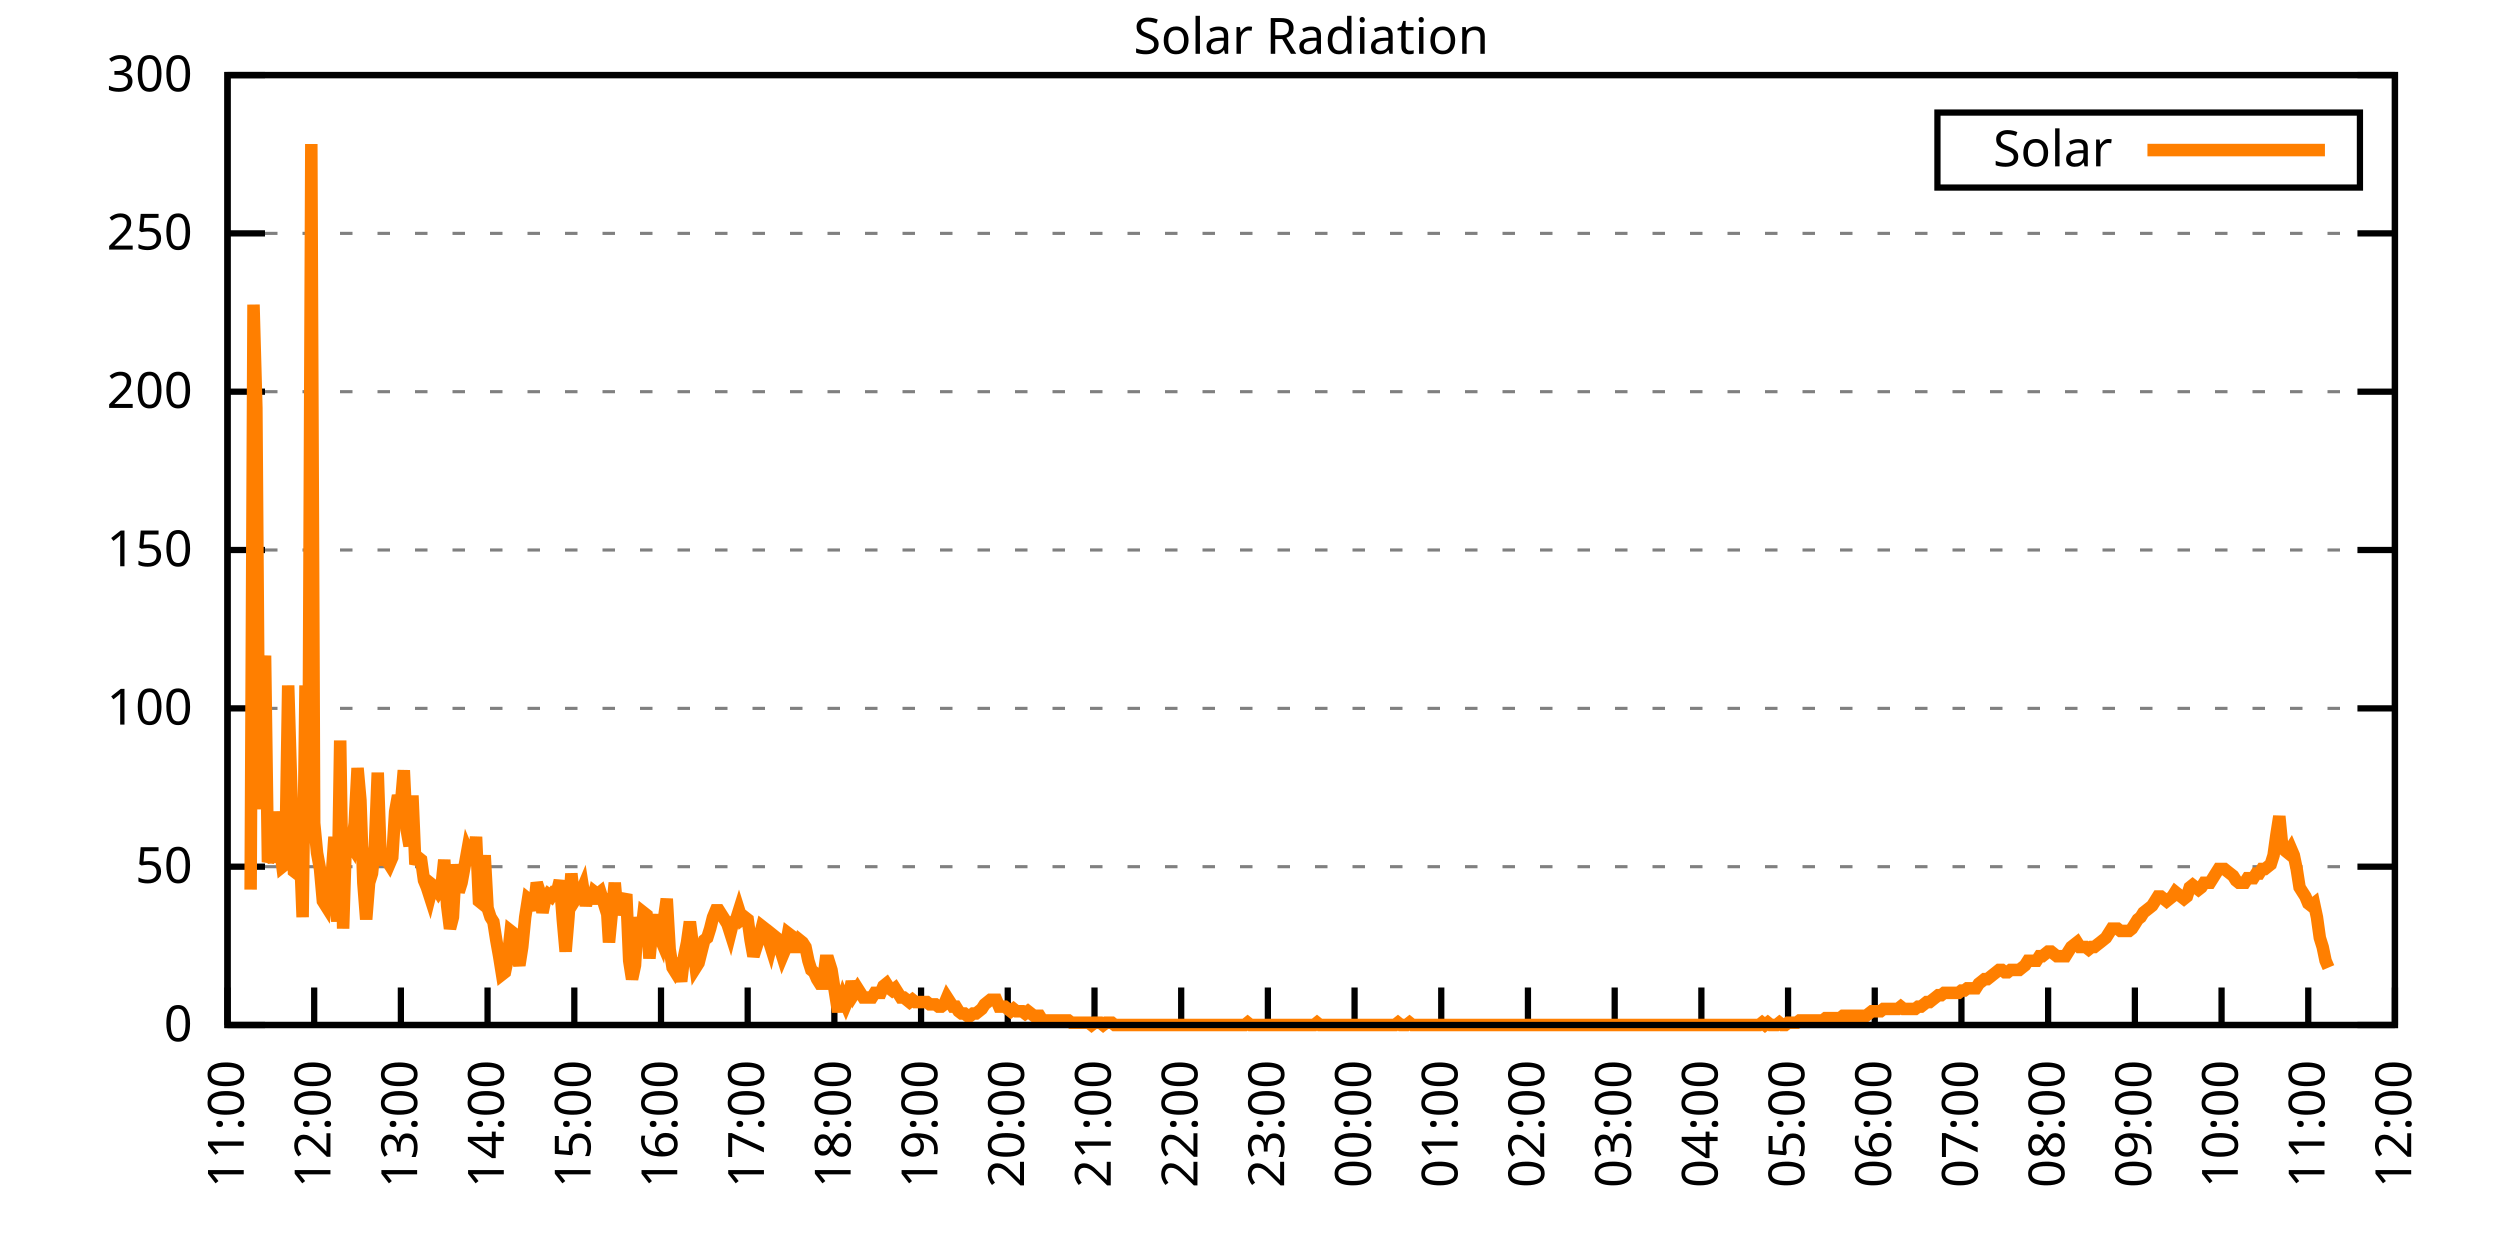
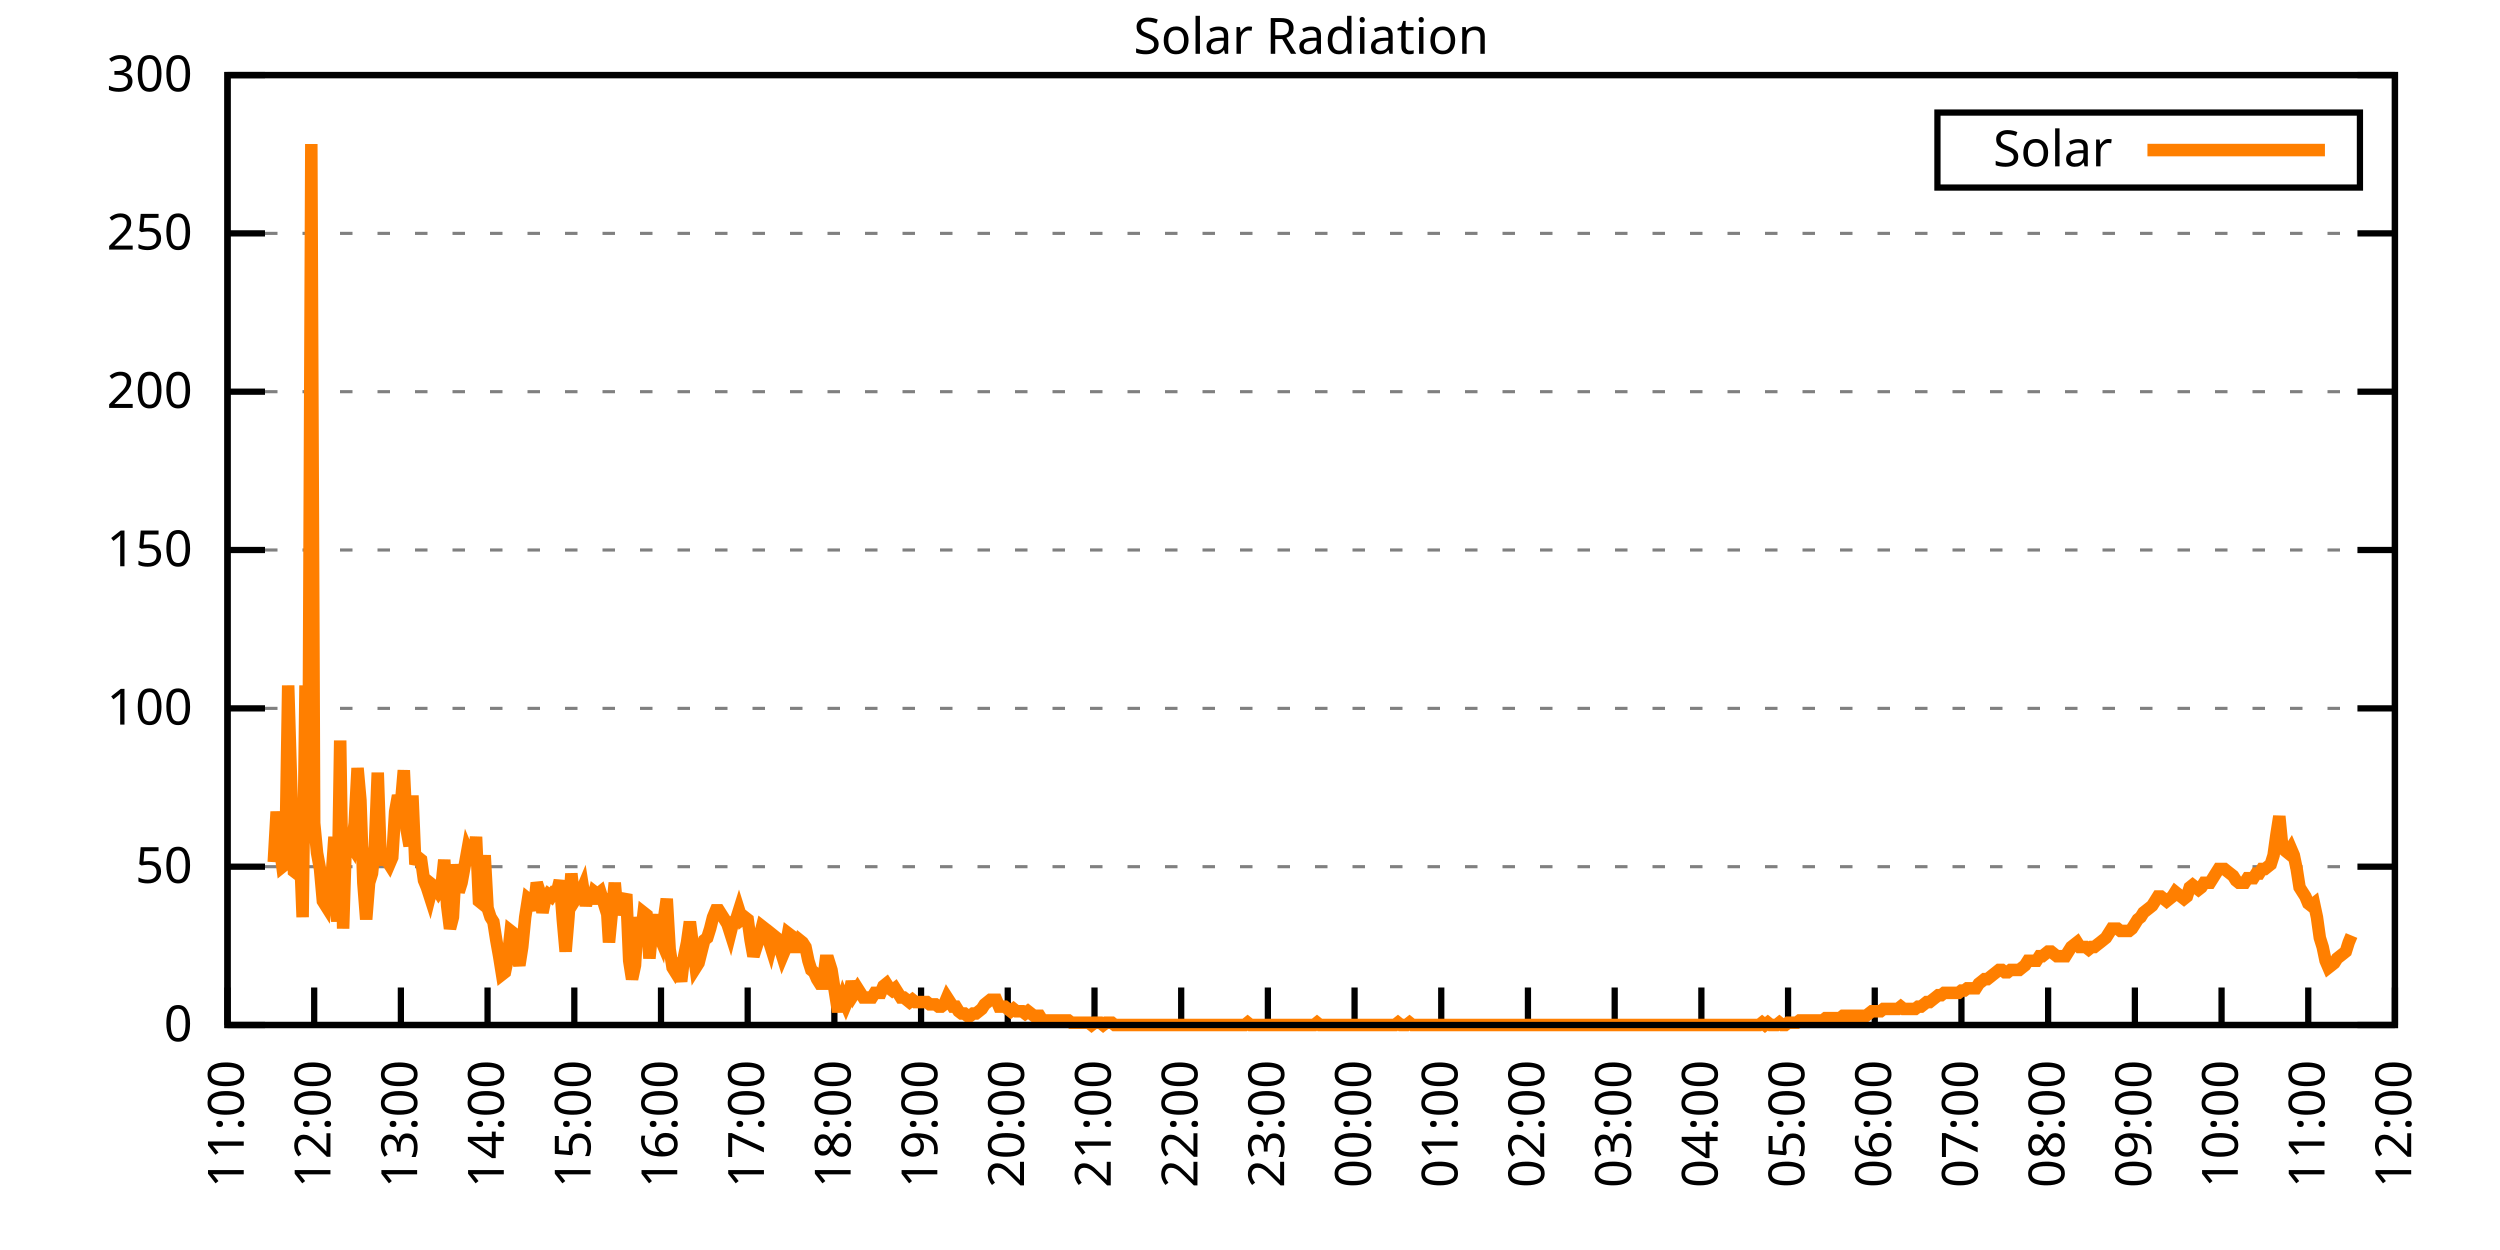
<svg xmlns="http://www.w3.org/2000/svg" xmlns:xlink="http://www.w3.org/1999/xlink" width="400" height="200" viewBox="0 0 400 200">
  <g id="gnuplot_canvas">
    <rect x="0" y="0" width="400" height="200" fill="none" />
    <defs>
      <circle id="gpDot" r="0.5" stroke-width="0.5" stroke="currentColor" />
      <path id="gpPt0" stroke-width="0.333" stroke="currentColor" d="M-1,0 h2 M0,-1 v2" />
      <path id="gpPt1" stroke-width="0.333" stroke="currentColor" d="M-1,-1 L1,1 M1,-1 L-1,1" />
      <path id="gpPt2" stroke-width="0.333" stroke="currentColor" d="M-1,0 L1,0 M0,-1 L0,1 M-1,-1 L1,1 M-1,1 L1,-1" />
      <rect id="gpPt3" stroke-width="0.333" stroke="currentColor" x="-1" y="-1" width="2" height="2" />
      <rect id="gpPt4" stroke-width="0.333" stroke="currentColor" fill="currentColor" x="-1" y="-1" width="2" height="2" />
      <circle id="gpPt5" stroke-width="0.333" stroke="currentColor" cx="0" cy="0" r="1" />
      <use xlink:href="#gpPt5" id="gpPt6" fill="currentColor" stroke="none" />
      <path id="gpPt7" stroke-width="0.333" stroke="currentColor" d="M0,-1.33 L-1.33,0.67 L1.33,0.67 z" />
      <use xlink:href="#gpPt7" id="gpPt8" fill="currentColor" stroke="none" />
      <use xlink:href="#gpPt7" id="gpPt9" stroke="currentColor" transform="rotate(180)" />
      <use xlink:href="#gpPt9" id="gpPt10" fill="currentColor" stroke="none" />
      <use xlink:href="#gpPt3" id="gpPt11" stroke="currentColor" transform="rotate(45)" />
      <use xlink:href="#gpPt11" id="gpPt12" fill="currentColor" stroke="none" />
      <path id="gpPt13" stroke-width="0.333" stroke="currentColor" d="M0,1.330 L1.265,0.411 L0.782,-1.067 L-0.782,-1.076 L-1.265,0.411 z" />
      <use xlink:href="#gpPt13" id="gpPt14" fill="currentColor" stroke="none" />
      <filter id="textbox" filterUnits="objectBoundingBox" x="0" y="0" height="1" width="1">
        <feFlood flood-color="white" flood-opacity="1" result="bgnd" />
        <feComposite in="SourceGraphic" in2="bgnd" operator="atop" />
      </filter>
      <filter id="greybox" filterUnits="objectBoundingBox" x="0" y="0" height="1" width="1">
        <feFlood flood-color="lightgrey" flood-opacity="1" result="grey" />
        <feComposite in="SourceGraphic" in2="grey" operator="atop" />
      </filter>
    </defs>
    <g fill="none" color="white" stroke="currentColor" stroke-width="1.00" stroke-linecap="butt" stroke-linejoin="miter">
</g>
    <g fill="none" color="black" stroke="currentColor" stroke-width="1.00" stroke-linecap="butt" stroke-linejoin="miter">
      <g stroke="none" shape-rendering="crispEdges">
        <polygon fill="rgb(255, 255, 255)" points="36.40,164.00 383.18,164.00 383.18,12.02 36.40,12.02 " />
      </g>
    </g>
    <g fill="none" color="black" stroke="currentColor" stroke-width="1.00" stroke-linecap="butt" stroke-linejoin="miter">
</g>
    <g fill="none" color="black" stroke="black" stroke-width="0.50" stroke-linecap="butt" stroke-linejoin="miter">
</g>
    <g fill="none" color="gray" stroke="currentColor" stroke-width="0.50" stroke-linecap="butt" stroke-linejoin="miter">
      <path stroke="gray" stroke-dasharray="2,4" class="gridline" d="M36.40,164.00 L383.19,164.00  " />
    </g>
    <g fill="none" color="gray" stroke="gray" stroke-width="1.00" stroke-linecap="butt" stroke-linejoin="miter">
</g>
    <g fill="none" color="black" stroke="currentColor" stroke-width="1.00" stroke-linecap="butt" stroke-linejoin="miter">
      <path stroke="black" d="M36.40,164.00 L42.40,164.00 M383.19,164.00 L377.19,164.00  " />
      <g transform="translate(30.80,166.60)" stroke="none" fill="black" font-family="Sans" font-size="8.00" text-anchor="end">
        <text>
          <tspan font-family="Sans"> 0</tspan>
        </text>
      </g>
    </g>
    <g fill="none" color="black" stroke="currentColor" stroke-width="1.00" stroke-linecap="butt" stroke-linejoin="miter">
</g>
    <g fill="none" color="black" stroke="black" stroke-width="0.50" stroke-linecap="butt" stroke-linejoin="miter">
</g>
    <g fill="none" color="gray" stroke="currentColor" stroke-width="0.50" stroke-linecap="butt" stroke-linejoin="miter">
      <path stroke="gray" stroke-dasharray="2,4" class="gridline" d="M36.40,138.67 L383.19,138.67  " />
    </g>
    <g fill="none" color="gray" stroke="gray" stroke-width="1.00" stroke-linecap="butt" stroke-linejoin="miter">
</g>
    <g fill="none" color="black" stroke="currentColor" stroke-width="1.00" stroke-linecap="butt" stroke-linejoin="miter">
      <path stroke="black" d="M36.40,138.67 L42.40,138.67 M383.19,138.67 L377.19,138.67  " />
      <g transform="translate(30.80,141.27)" stroke="none" fill="black" font-family="Sans" font-size="8.00" text-anchor="end">
        <text>
          <tspan font-family="Sans"> 50</tspan>
        </text>
      </g>
    </g>
    <g fill="none" color="black" stroke="currentColor" stroke-width="1.00" stroke-linecap="butt" stroke-linejoin="miter">
</g>
    <g fill="none" color="black" stroke="black" stroke-width="0.50" stroke-linecap="butt" stroke-linejoin="miter">
</g>
    <g fill="none" color="gray" stroke="currentColor" stroke-width="0.50" stroke-linecap="butt" stroke-linejoin="miter">
      <path stroke="gray" stroke-dasharray="2,4" class="gridline" d="M36.40,113.34 L383.19,113.34  " />
    </g>
    <g fill="none" color="gray" stroke="gray" stroke-width="1.00" stroke-linecap="butt" stroke-linejoin="miter">
</g>
    <g fill="none" color="black" stroke="currentColor" stroke-width="1.00" stroke-linecap="butt" stroke-linejoin="miter">
      <path stroke="black" d="M36.40,113.34 L42.40,113.34 M383.19,113.34 L377.19,113.34  " />
      <g transform="translate(30.80,115.94)" stroke="none" fill="black" font-family="Sans" font-size="8.00" text-anchor="end">
        <text>
          <tspan font-family="Sans"> 100</tspan>
        </text>
      </g>
    </g>
    <g fill="none" color="black" stroke="currentColor" stroke-width="1.00" stroke-linecap="butt" stroke-linejoin="miter">
</g>
    <g fill="none" color="black" stroke="black" stroke-width="0.50" stroke-linecap="butt" stroke-linejoin="miter">
</g>
    <g fill="none" color="gray" stroke="currentColor" stroke-width="0.50" stroke-linecap="butt" stroke-linejoin="miter">
      <path stroke="gray" stroke-dasharray="2,4" class="gridline" d="M36.40,88.00 L383.19,88.00  " />
    </g>
    <g fill="none" color="gray" stroke="gray" stroke-width="1.00" stroke-linecap="butt" stroke-linejoin="miter">
</g>
    <g fill="none" color="black" stroke="currentColor" stroke-width="1.00" stroke-linecap="butt" stroke-linejoin="miter">
      <path stroke="black" d="M36.40,88.00 L42.40,88.00 M383.19,88.00 L377.19,88.00  " />
      <g transform="translate(30.80,90.60)" stroke="none" fill="black" font-family="Sans" font-size="8.00" text-anchor="end">
        <text>
          <tspan font-family="Sans"> 150</tspan>
        </text>
      </g>
    </g>
    <g fill="none" color="black" stroke="currentColor" stroke-width="1.00" stroke-linecap="butt" stroke-linejoin="miter">
</g>
    <g fill="none" color="black" stroke="black" stroke-width="0.50" stroke-linecap="butt" stroke-linejoin="miter">
</g>
    <g fill="none" color="gray" stroke="currentColor" stroke-width="0.50" stroke-linecap="butt" stroke-linejoin="miter">
      <path stroke="gray" stroke-dasharray="2,4" class="gridline" d="M36.40,62.67 L383.19,62.67  " />
    </g>
    <g fill="none" color="gray" stroke="gray" stroke-width="1.00" stroke-linecap="butt" stroke-linejoin="miter">
</g>
    <g fill="none" color="black" stroke="currentColor" stroke-width="1.00" stroke-linecap="butt" stroke-linejoin="miter">
      <path stroke="black" d="M36.40,62.67 L42.40,62.67 M383.19,62.67 L377.19,62.67  " />
      <g transform="translate(30.80,65.27)" stroke="none" fill="black" font-family="Sans" font-size="8.00" text-anchor="end">
        <text>
          <tspan font-family="Sans"> 200</tspan>
        </text>
      </g>
    </g>
    <g fill="none" color="black" stroke="currentColor" stroke-width="1.00" stroke-linecap="butt" stroke-linejoin="miter">
</g>
    <g fill="none" color="black" stroke="black" stroke-width="0.50" stroke-linecap="butt" stroke-linejoin="miter">
</g>
    <g fill="none" color="gray" stroke="currentColor" stroke-width="0.50" stroke-linecap="butt" stroke-linejoin="miter">
      <path stroke="gray" stroke-dasharray="2,4" class="gridline" d="M36.40,37.34 L383.19,37.34  " />
    </g>
    <g fill="none" color="gray" stroke="gray" stroke-width="1.00" stroke-linecap="butt" stroke-linejoin="miter">
</g>
    <g fill="none" color="black" stroke="currentColor" stroke-width="1.00" stroke-linecap="butt" stroke-linejoin="miter">
      <path stroke="black" d="M36.40,37.34 L42.40,37.34 M383.19,37.34 L377.19,37.34  " />
      <g transform="translate(30.80,39.94)" stroke="none" fill="black" font-family="Sans" font-size="8.00" text-anchor="end">
        <text>
          <tspan font-family="Sans"> 250</tspan>
        </text>
      </g>
    </g>
    <g fill="none" color="black" stroke="currentColor" stroke-width="1.00" stroke-linecap="butt" stroke-linejoin="miter">
</g>
    <g fill="none" color="black" stroke="black" stroke-width="0.50" stroke-linecap="butt" stroke-linejoin="miter">
</g>
    <g fill="none" color="gray" stroke="currentColor" stroke-width="0.50" stroke-linecap="butt" stroke-linejoin="miter">
      <path stroke="gray" stroke-dasharray="2,4" class="gridline" d="M36.40,12.01 L383.19,12.01  " />
    </g>
    <g fill="none" color="gray" stroke="gray" stroke-width="1.00" stroke-linecap="butt" stroke-linejoin="miter">
</g>
    <g fill="none" color="black" stroke="currentColor" stroke-width="1.00" stroke-linecap="butt" stroke-linejoin="miter">
      <path stroke="black" d="M36.40,12.01 L42.40,12.01 M383.19,12.01 L377.19,12.01  " />
      <g transform="translate(30.80,14.61)" stroke="none" fill="black" font-family="Sans" font-size="8.00" text-anchor="end">
        <text>
          <tspan font-family="Sans"> 300</tspan>
        </text>
      </g>
    </g>
    <g fill="none" color="black" stroke="currentColor" stroke-width="1.00" stroke-linecap="butt" stroke-linejoin="miter">
      <path stroke="black" d="M36.40,164.00 L36.40,158.00  " />
      <g transform="translate(39.00,169.60) rotate(270.00)" stroke="none" fill="black" font-family="Sans" font-size="8.00" text-anchor="end">
        <text>
          <tspan font-family="Sans">11:00</tspan>
        </text>
      </g>
    </g>
    <g fill="none" color="black" stroke="currentColor" stroke-width="1.00" stroke-linecap="butt" stroke-linejoin="miter">
      <path stroke="black" d="M50.27,164.00 L50.27,158.00  " />
      <g transform="translate(52.87,169.60) rotate(270.00)" stroke="none" fill="black" font-family="Sans" font-size="8.00" text-anchor="end">
        <text>
          <tspan font-family="Sans">12:00</tspan>
        </text>
      </g>
    </g>
    <g fill="none" color="black" stroke="currentColor" stroke-width="1.00" stroke-linecap="butt" stroke-linejoin="miter">
      <path stroke="black" d="M64.14,164.00 L64.14,158.00  " />
      <g transform="translate(66.74,169.60) rotate(270.00)" stroke="none" fill="black" font-family="Sans" font-size="8.00" text-anchor="end">
        <text>
          <tspan font-family="Sans">13:00</tspan>
        </text>
      </g>
    </g>
    <g fill="none" color="black" stroke="currentColor" stroke-width="1.00" stroke-linecap="butt" stroke-linejoin="miter">
      <path stroke="black" d="M78.01,164.00 L78.01,158.00  " />
      <g transform="translate(80.61,169.60) rotate(270.00)" stroke="none" fill="black" font-family="Sans" font-size="8.00" text-anchor="end">
        <text>
          <tspan font-family="Sans">14:00</tspan>
        </text>
      </g>
    </g>
    <g fill="none" color="black" stroke="currentColor" stroke-width="1.00" stroke-linecap="butt" stroke-linejoin="miter">
      <path stroke="black" d="M91.89,164.00 L91.89,158.00  " />
      <g transform="translate(94.49,169.60) rotate(270.00)" stroke="none" fill="black" font-family="Sans" font-size="8.00" text-anchor="end">
        <text>
          <tspan font-family="Sans">15:00</tspan>
        </text>
      </g>
    </g>
    <g fill="none" color="black" stroke="currentColor" stroke-width="1.00" stroke-linecap="butt" stroke-linejoin="miter">
      <path stroke="black" d="M105.76,164.00 L105.76,158.00  " />
      <g transform="translate(108.36,169.60) rotate(270.00)" stroke="none" fill="black" font-family="Sans" font-size="8.00" text-anchor="end">
        <text>
          <tspan font-family="Sans">16:00</tspan>
        </text>
      </g>
    </g>
    <g fill="none" color="black" stroke="currentColor" stroke-width="1.00" stroke-linecap="butt" stroke-linejoin="miter">
      <path stroke="black" d="M119.63,164.00 L119.63,158.00  " />
      <g transform="translate(122.23,169.60) rotate(270.00)" stroke="none" fill="black" font-family="Sans" font-size="8.00" text-anchor="end">
        <text>
          <tspan font-family="Sans">17:00</tspan>
        </text>
      </g>
    </g>
    <g fill="none" color="black" stroke="currentColor" stroke-width="1.00" stroke-linecap="butt" stroke-linejoin="miter">
      <path stroke="black" d="M133.50,164.00 L133.50,158.00  " />
      <g transform="translate(136.10,169.60) rotate(270.00)" stroke="none" fill="black" font-family="Sans" font-size="8.00" text-anchor="end">
        <text>
          <tspan font-family="Sans">18:00</tspan>
        </text>
      </g>
    </g>
    <g fill="none" color="black" stroke="currentColor" stroke-width="1.00" stroke-linecap="butt" stroke-linejoin="miter">
      <path stroke="black" d="M147.37,164.00 L147.37,158.00  " />
      <g transform="translate(149.97,169.60) rotate(270.00)" stroke="none" fill="black" font-family="Sans" font-size="8.00" text-anchor="end">
        <text>
          <tspan font-family="Sans">19:00</tspan>
        </text>
      </g>
    </g>
    <g fill="none" color="black" stroke="currentColor" stroke-width="1.00" stroke-linecap="butt" stroke-linejoin="miter">
      <path stroke="black" d="M161.24,164.00 L161.24,158.00  " />
      <g transform="translate(163.84,169.60) rotate(270.00)" stroke="none" fill="black" font-family="Sans" font-size="8.00" text-anchor="end">
        <text>
          <tspan font-family="Sans">20:00</tspan>
        </text>
      </g>
    </g>
    <g fill="none" color="black" stroke="currentColor" stroke-width="1.00" stroke-linecap="butt" stroke-linejoin="miter">
      <path stroke="black" d="M175.12,164.00 L175.12,158.00  " />
      <g transform="translate(177.72,169.60) rotate(270.00)" stroke="none" fill="black" font-family="Sans" font-size="8.00" text-anchor="end">
        <text>
          <tspan font-family="Sans">21:00</tspan>
        </text>
      </g>
    </g>
    <g fill="none" color="black" stroke="currentColor" stroke-width="1.00" stroke-linecap="butt" stroke-linejoin="miter">
      <path stroke="black" d="M188.99,164.00 L188.99,158.00  " />
      <g transform="translate(191.59,169.60) rotate(270.00)" stroke="none" fill="black" font-family="Sans" font-size="8.00" text-anchor="end">
        <text>
          <tspan font-family="Sans">22:00</tspan>
        </text>
      </g>
    </g>
    <g fill="none" color="black" stroke="currentColor" stroke-width="1.00" stroke-linecap="butt" stroke-linejoin="miter">
      <path stroke="black" d="M202.86,164.00 L202.86,158.00  " />
      <g transform="translate(205.46,169.60) rotate(270.00)" stroke="none" fill="black" font-family="Sans" font-size="8.00" text-anchor="end">
        <text>
          <tspan font-family="Sans">23:00</tspan>
        </text>
      </g>
    </g>
    <g fill="none" color="black" stroke="currentColor" stroke-width="1.00" stroke-linecap="butt" stroke-linejoin="miter">
      <path stroke="black" d="M216.73,164.00 L216.73,158.00  " />
      <g transform="translate(219.33,169.60) rotate(270.00)" stroke="none" fill="black" font-family="Sans" font-size="8.00" text-anchor="end">
        <text>
          <tspan font-family="Sans">00:00</tspan>
        </text>
      </g>
    </g>
    <g fill="none" color="black" stroke="currentColor" stroke-width="1.00" stroke-linecap="butt" stroke-linejoin="miter">
      <path stroke="black" d="M230.60,164.00 L230.60,158.00  " />
      <g transform="translate(233.20,169.60) rotate(270.00)" stroke="none" fill="black" font-family="Sans" font-size="8.00" text-anchor="end">
        <text>
          <tspan font-family="Sans">01:00</tspan>
        </text>
      </g>
    </g>
    <g fill="none" color="black" stroke="currentColor" stroke-width="1.00" stroke-linecap="butt" stroke-linejoin="miter">
      <path stroke="black" d="M244.47,164.00 L244.47,158.00  " />
      <g transform="translate(247.07,169.60) rotate(270.00)" stroke="none" fill="black" font-family="Sans" font-size="8.00" text-anchor="end">
        <text>
          <tspan font-family="Sans">02:00</tspan>
        </text>
      </g>
    </g>
    <g fill="none" color="black" stroke="currentColor" stroke-width="1.00" stroke-linecap="butt" stroke-linejoin="miter">
      <path stroke="black" d="M258.35,164.00 L258.35,158.00  " />
      <g transform="translate(260.95,169.60) rotate(270.00)" stroke="none" fill="black" font-family="Sans" font-size="8.00" text-anchor="end">
        <text>
          <tspan font-family="Sans">03:00</tspan>
        </text>
      </g>
    </g>
    <g fill="none" color="black" stroke="currentColor" stroke-width="1.00" stroke-linecap="butt" stroke-linejoin="miter">
      <path stroke="black" d="M272.22,164.00 L272.22,158.00  " />
      <g transform="translate(274.82,169.60) rotate(270.00)" stroke="none" fill="black" font-family="Sans" font-size="8.00" text-anchor="end">
        <text>
          <tspan font-family="Sans">04:00</tspan>
        </text>
      </g>
    </g>
    <g fill="none" color="black" stroke="currentColor" stroke-width="1.00" stroke-linecap="butt" stroke-linejoin="miter">
      <path stroke="black" d="M286.09,164.00 L286.09,158.00  " />
      <g transform="translate(288.69,169.60) rotate(270.00)" stroke="none" fill="black" font-family="Sans" font-size="8.00" text-anchor="end">
        <text>
          <tspan font-family="Sans">05:00</tspan>
        </text>
      </g>
    </g>
    <g fill="none" color="black" stroke="currentColor" stroke-width="1.00" stroke-linecap="butt" stroke-linejoin="miter">
      <path stroke="black" d="M299.96,164.00 L299.96,158.00  " />
      <g transform="translate(302.56,169.60) rotate(270.00)" stroke="none" fill="black" font-family="Sans" font-size="8.00" text-anchor="end">
        <text>
          <tspan font-family="Sans">06:00</tspan>
        </text>
      </g>
    </g>
    <g fill="none" color="black" stroke="currentColor" stroke-width="1.00" stroke-linecap="butt" stroke-linejoin="miter">
      <path stroke="black" d="M313.83,164.00 L313.83,158.00  " />
      <g transform="translate(316.43,169.60) rotate(270.00)" stroke="none" fill="black" font-family="Sans" font-size="8.00" text-anchor="end">
        <text>
          <tspan font-family="Sans">07:00</tspan>
        </text>
      </g>
    </g>
    <g fill="none" color="black" stroke="currentColor" stroke-width="1.00" stroke-linecap="butt" stroke-linejoin="miter">
      <path stroke="black" d="M327.70,164.00 L327.70,158.00  " />
      <g transform="translate(330.30,169.60) rotate(270.00)" stroke="none" fill="black" font-family="Sans" font-size="8.00" text-anchor="end">
        <text>
          <tspan font-family="Sans">08:00</tspan>
        </text>
      </g>
    </g>
    <g fill="none" color="black" stroke="currentColor" stroke-width="1.00" stroke-linecap="butt" stroke-linejoin="miter">
      <path stroke="black" d="M341.58,164.00 L341.58,158.00  " />
      <g transform="translate(344.18,169.60) rotate(270.00)" stroke="none" fill="black" font-family="Sans" font-size="8.00" text-anchor="end">
        <text>
          <tspan font-family="Sans">09:00</tspan>
        </text>
      </g>
    </g>
    <g fill="none" color="black" stroke="currentColor" stroke-width="1.00" stroke-linecap="butt" stroke-linejoin="miter">
      <path stroke="black" d="M355.45,164.00 L355.45,158.00  " />
      <g transform="translate(358.05,169.60) rotate(270.00)" stroke="none" fill="black" font-family="Sans" font-size="8.00" text-anchor="end">
        <text>
          <tspan font-family="Sans">10:00</tspan>
        </text>
      </g>
    </g>
    <g fill="none" color="black" stroke="currentColor" stroke-width="1.00" stroke-linecap="butt" stroke-linejoin="miter">
      <path stroke="black" d="M369.32,164.00 L369.32,158.00  " />
      <g transform="translate(371.92,169.60) rotate(270.00)" stroke="none" fill="black" font-family="Sans" font-size="8.00" text-anchor="end">
        <text>
          <tspan font-family="Sans">11:00</tspan>
        </text>
      </g>
    </g>
    <g fill="none" color="black" stroke="currentColor" stroke-width="1.00" stroke-linecap="butt" stroke-linejoin="miter">
      <path stroke="black" d="M383.19,164.00 L383.19,158.00  " />
      <g transform="translate(385.79,169.60) rotate(270.00)" stroke="none" fill="black" font-family="Sans" font-size="8.00" text-anchor="end">
        <text>
          <tspan font-family="Sans">12:00</tspan>
        </text>
      </g>
    </g>
    <g fill="none" color="black" stroke="currentColor" stroke-width="1.00" stroke-linecap="butt" stroke-linejoin="miter">
</g>
    <g fill="none" color="black" stroke="currentColor" stroke-width="1.00" stroke-linecap="butt" stroke-linejoin="miter">
      <path stroke="black" d="M36.40,12.01 L36.40,164.00 L383.19,164.00 L383.19,12.01 L36.40,12.01 Z  " />
    </g>
    <g fill="none" color="black" stroke="currentColor" stroke-width="1.00" stroke-linecap="butt" stroke-linejoin="miter">
</g>
    <g fill="none" color="black" stroke="currentColor" stroke-width="1.00" stroke-linecap="butt" stroke-linejoin="miter">
      <path stroke="black" d="M309.99,30.01 L309.99,18.01 L377.59,18.01 L377.59,30.01 L309.99,30.01 Z  " />
    </g>
    <g id="Solar_Radiation_plot_1">
      <g fill="none" color="white" stroke="black" stroke-width="2.00" stroke-linecap="butt" stroke-linejoin="miter">
</g>
      <g fill="none" color="black" stroke="currentColor" stroke-width="2.00" stroke-linecap="butt" stroke-linejoin="miter">
        <g transform="translate(337.99,26.61)" stroke="none" fill="black" font-family="Sans" font-size="8.00" text-anchor="end">
          <text>
            <tspan font-family="Sans">Solar</tspan>
          </text>
        </g>
      </g>
      <g fill="none" color="black" stroke="currentColor" stroke-width="2.00" stroke-linecap="butt" stroke-linejoin="miter">
-         <path stroke="rgb(255, 127,   0)" d="M343.59,24.01 L371.99,24.01 M40.10,142.34 L40.56,48.74 L41.02,65.26 L41.49,129.49 L41.95,111.51 L42.41,104.90   L42.87,137.94 L43.34,136.47 L43.80,137.94 L44.26,129.86 L44.72,135.00 L45.19,138.67 L45.65,138.30 L46.11,109.67   L46.57,125.09 L47.03,139.41 L47.50,139.77 L47.96,135.00 L48.42,146.75 L48.88,109.67 L49.35,128.03 L49.81,23.04   L50.27,131.70 L50.73,136.47 L51.20,139.04 L51.66,144.18 L52.12,144.91 L52.58,141.24 L53.05,140.51 L53.51,133.90   L53.97,147.48 L54.43,118.48 L54.90,148.58 L55.36,133.90 L55.82,134.63 L56.28,135.37 L56.75,131.70 L57.21,122.89   L57.67,128.03 L58.13,141.24 L58.59,147.11 L59.06,141.24 L59.52,139.77 L59.98,135.37 L60.44,123.62 L60.91,137.57   L61.37,137.57 L61.83,137.57 L62.29,138.30 L62.76,137.20 L63.22,129.86 L63.68,127.29 L64.14,128.76 L64.61,123.25   L65.07,132.80 L65.53,135.37 L65.99,127.29 L66.46,138.30 L66.92,137.20 L67.38,137.57 L67.84,140.87 L68.30,141.98   L68.77,143.44 L69.23,141.61 L69.69,141.98 L70.15,142.71 L70.62,141.98 L71.08,137.57 L71.54,144.91 L72.00,148.58   L72.47,146.75 L72.93,138.30 L73.39,142.71 L73.85,141.24 L74.32,138.67 L74.78,136.10 L75.24,137.20 L75.70,138.30   L76.17,133.90 L76.63,144.18 L77.09,144.55 L77.55,136.84 L78.01,145.28 L78.48,146.75 L78.94,147.48 L79.40,150.42   L79.86,152.99 L80.33,155.92 L80.79,155.56 L81.25,153.35 L81.71,148.95 L82.18,149.32 L82.64,152.62 L83.10,154.46   L83.56,151.52 L84.03,146.75 L84.49,143.81 L84.95,144.18 L85.41,145.65 L85.88,141.24 L86.34,142.71 L86.80,146.01   L87.26,143.81 L87.72,143.08 L88.19,143.44 L88.65,142.71 L89.11,142.71 L89.57,140.87 L90.04,147.11 L90.50,152.25   L90.96,146.75 L91.42,139.77 L91.89,144.18 L92.35,143.44 L92.81,143.08 L93.27,141.98 L93.74,144.91 L94.20,142.71   L94.66,144.55 L95.12,142.71 L95.59,143.08 L96.05,142.71 L96.51,144.18 L96.97,143.08 L97.44,150.79 L97.90,146.01   L98.36,141.24 L98.82,146.38 L99.28,144.18 L99.75,144.18 L100.21,143.08 L100.67,153.72 L101.13,156.66 L101.60,154.46   L102.06,146.75 L102.52,150.05 L102.98,146.01 L103.45,146.38 L103.91,153.35 L104.37,148.58 L104.83,146.38 L105.30,149.32   L105.76,150.42 L106.22,147.11 L106.68,143.81 L107.15,151.89 L107.61,154.82 L108.07,155.56 L108.53,154.82 L108.99,157.03   L109.46,152.99 L109.92,150.79 L110.38,147.48 L110.84,151.15 L111.31,154.82 L111.77,154.09 L112.23,152.25 L112.69,150.42   L113.16,150.05 L113.62,148.58 L114.08,146.75 L114.54,145.65 L115.01,145.65 L115.47,146.38 L115.93,147.11 L116.39,147.85   L116.86,149.32 L117.32,147.48 L117.78,147.11 L118.24,145.65 L118.70,147.11 L119.17,146.75 L119.63,147.11 L120.09,150.42   L120.55,152.99 L121.02,151.52 L121.48,150.05 L121.94,148.22 L122.40,148.58 L122.87,150.05 L123.33,151.52 L123.79,149.68   L124.25,150.05 L124.72,151.52 L125.18,152.99 L125.64,151.89 L126.10,149.32 L126.57,149.68 L127.03,151.52 L127.49,151.52   L127.95,150.42 L128.41,150.79 L128.88,151.52 L129.34,153.72 L129.80,155.19 L130.26,155.56 L130.73,156.66 L131.19,157.39   L131.65,157.39 L132.11,153.72 L132.58,153.72 L133.04,155.19 L133.50,158.13 L133.96,161.06 L134.43,161.06 L134.89,159.60   L135.35,160.70 L135.81,159.60 L136.28,157.03 L136.74,158.86 L137.20,158.13 L137.66,158.86 L138.13,159.60 L138.59,159.60   L139.05,159.60 L139.51,159.60 L139.97,158.86 L140.44,158.86 L140.90,158.86 L141.36,157.76 L141.82,157.39 L142.29,158.13   L142.75,158.49 L143.21,158.13 L143.67,158.86 L144.14,159.60 L144.60,159.60 L145.06,159.96 L145.52,160.33 L145.99,159.96   L146.45,160.33 L146.91,160.33 L147.37,160.33 L147.84,160.33 L148.30,160.33 L148.76,160.70 L149.22,160.70 L149.68,160.70   L150.15,161.06 L150.61,161.06 L151.07,160.70 L151.53,159.60 L152.00,160.33 L152.46,161.06 L152.92,161.06 L153.38,161.80   L153.85,162.16 L154.31,162.16 L154.77,162.53 L155.23,162.53 L155.70,162.16 L156.16,162.16 L156.62,161.80 L157.08,161.43   L157.55,160.70 L158.01,160.33 L158.47,159.96 L158.93,159.96 L159.39,159.96 L159.86,161.06 L160.32,161.06 L160.78,161.06   L161.24,161.43 L161.71,161.80 L162.17,161.43 L162.63,161.80 L163.09,161.80 L163.56,161.80 L164.02,162.16 L164.48,161.80   L164.94,162.16 L165.41,162.53 L165.87,162.53 L166.33,162.53 L166.79,163.27 L167.26,163.27 L167.72,163.27 L168.18,163.27   L168.64,163.27 L169.10,163.27 L169.57,163.27 L170.03,163.27 L170.49,163.27 L170.95,163.27 L171.42,163.63 L171.88,163.63   L172.34,163.63 L172.80,163.63 L173.27,163.63 L173.73,163.63 L174.19,163.63 L174.65,164.00 L175.12,163.63 L175.58,163.63   L176.04,163.63 L176.50,164.00 L176.97,163.63 L177.43,163.63 L177.89,163.63 L178.35,164.00 L178.82,164.00 L179.28,164.00   L179.74,164.00 L180.20,164.00 L180.66,164.00 L181.13,164.00 L181.59,164.00 L182.05,164.00 L182.51,164.00 L182.98,164.00   L183.44,164.00 L183.90,164.00 L184.36,164.00 L184.83,164.00 L185.29,164.00 L185.75,164.00 L186.21,164.00 L186.68,164.00   L187.14,164.00 L187.60,164.00 L188.06,164.00 L188.53,164.00 L188.99,164.00 L189.45,164.00 L189.91,164.00 L190.37,164.00   L190.84,164.00 L191.30,164.00 L191.76,164.00 L192.22,164.00 L192.69,164.00 L193.15,164.00 L193.61,164.00 L194.07,164.00   L194.54,164.00 L195.00,164.00 L195.46,164.00 L195.92,164.00 L196.39,164.00 L196.85,164.00 L197.31,164.00 L197.77,164.00   L198.24,164.00 L198.70,164.00 L199.16,164.00 L199.62,163.63 L200.08,164.00 L200.55,164.00 L201.01,164.00 L201.47,164.00   L201.93,164.00 L202.40,164.00 L202.86,164.00 L203.32,164.00 L203.78,164.00 L204.25,164.00 L204.71,164.00 L205.17,164.00   L205.63,164.00 L206.10,164.00 L206.56,164.00 L207.02,164.00 L207.48,164.00 L207.95,164.00 L208.41,164.00 L208.87,164.00   L209.33,164.00 L209.80,164.00 L210.26,164.00 L210.72,163.63 L211.18,164.00 L211.64,164.00 L212.11,164.00 L212.57,164.00   L213.03,164.00 L213.49,164.00 L213.96,164.00 L214.42,164.00 L214.88,164.00 L215.34,164.00 L215.81,164.00 L216.27,164.00   L216.73,164.00 L217.19,164.00 L217.66,164.00 L218.12,164.00 L218.58,164.00 L219.04,164.00 L219.51,164.00 L219.97,164.00   L220.43,164.00 L220.89,164.00 L221.35,164.00 L221.82,164.00 L222.28,164.00 L222.74,164.00 L223.20,164.00 L223.67,163.63   L224.13,164.00 L224.59,164.00 L225.05,164.00 L225.52,163.63 L225.98,164.00 L226.44,164.00 L226.90,164.00 L227.37,164.00   L227.83,164.00 L228.29,164.00 L228.75,164.00 L229.22,164.00 L229.68,164.00 L230.14,164.00 L230.60,164.00 L231.06,164.00   L231.53,164.00 L231.99,164.00 L232.45,164.00 L232.91,164.00 L233.38,164.00 L233.84,164.00 L234.30,164.00 L234.76,164.00   L235.23,164.00 L235.69,164.00 L236.15,164.00 L236.61,164.00 L237.08,164.00 L237.54,164.00 L238.00,164.00 L238.46,164.00   L238.93,164.00 L239.39,164.00 L239.85,164.00 L240.31,164.00 L240.77,164.00 L241.24,164.00 L241.70,164.00 L242.16,164.00   L242.62,164.00 L243.09,164.00 L243.55,164.00 L244.01,164.00 L244.47,164.00 L244.94,164.00 L245.40,164.00 L245.86,164.00   L246.32,164.00 L246.79,164.00 L247.25,164.00 L247.71,164.00 L248.17,164.00 L248.64,164.00 L249.10,164.00 L249.56,164.00   L250.02,164.00 L250.49,164.00 L250.95,164.00 L251.41,164.00 L251.87,164.00 L252.33,164.00 L252.80,164.00 L253.26,164.00   L253.72,164.00 L254.18,164.00 L254.65,164.00 L255.11,164.00 L255.57,164.00 L256.03,164.00 L256.50,164.00 L256.96,164.00   L257.42,164.00 L257.88,164.00 L258.35,164.00 L258.81,164.00 L259.27,164.00 L259.73,164.00 L260.20,164.00 L260.66,164.00   L261.12,164.00 L261.58,164.00 L262.04,164.00 L262.51,164.00 L262.97,164.00 L263.43,164.00 L263.89,164.00 L264.36,164.00   L264.82,164.00 L265.28,164.00 L265.74,164.00 L266.21,164.00 L266.67,164.00 L267.13,164.00 L267.59,164.00 L268.06,164.00   L268.52,164.00 L268.98,164.00 L269.44,164.00 L269.91,164.00 L270.37,164.00 L270.83,164.00 L271.29,164.00 L271.75,164.00   L272.22,164.00 L272.68,164.00 L273.14,164.00 L273.60,164.00 L274.07,164.00 L274.53,164.00 L274.99,164.00 L275.45,164.00   L275.92,164.00 L276.38,164.00 L276.84,164.00 L277.30,164.00 L277.77,164.00 L278.23,164.00 L278.69,164.00 L279.15,164.00   L279.62,164.00 L280.08,164.00 L280.54,164.00 L281.00,164.00 L281.46,164.00 L281.93,163.63 L282.39,164.00 L282.85,163.63   L283.31,164.00 L283.78,164.00 L284.24,164.00 L284.70,163.63 L285.16,164.00 L285.63,164.00 L286.09,163.63 L286.55,163.63   L287.01,163.63 L287.48,163.63 L287.94,163.27 L288.40,163.27 L288.86,163.27 L289.33,163.27 L289.79,163.27 L290.25,163.27   L290.71,163.27 L291.18,163.27 L291.64,163.27 L292.10,162.90 L292.56,162.90 L293.02,162.90 L293.49,162.90 L293.95,162.90   L294.41,162.90 L294.87,162.53 L295.34,162.53 L295.80,162.53 L296.26,162.53 L296.72,162.53 L297.19,162.53 L297.65,162.53   L298.11,162.53 L298.57,162.53 L299.04,162.16 L299.50,161.80 L299.96,161.80 L300.42,161.80 L300.89,161.80 L301.35,161.43   L301.81,161.43 L302.27,161.43 L302.73,161.43 L303.20,161.43 L303.66,161.43 L304.12,161.06 L304.58,161.43 L305.05,161.43   L305.51,161.43 L305.97,161.43 L306.43,161.43 L306.90,161.06 L307.36,161.06 L307.82,160.70 L308.28,160.33 L308.75,160.33   L309.21,159.96 L309.67,159.60 L310.13,159.23 L310.60,159.23 L311.06,158.86 L311.52,158.86 L311.98,158.86 L312.44,158.86   L312.91,158.86 L313.37,158.86 L313.83,158.49 L314.29,158.49 L314.76,158.13 L315.22,158.13 L315.68,158.13 L316.14,158.13   L316.61,157.39 L317.07,157.03 L317.53,156.66 L317.99,156.66 L318.46,156.29 L318.92,155.92 L319.38,155.56 L319.84,155.19   L320.31,155.19 L320.77,155.56 L321.23,155.56 L321.69,155.19 L322.15,155.19 L322.62,155.19 L323.08,155.19 L323.54,154.82   L324.00,154.46 L324.47,153.72 L324.93,153.72 L325.39,153.72 L325.85,153.72 L326.32,152.99 L326.78,152.99 L327.24,152.62   L327.70,152.25 L328.17,152.25 L328.63,152.62 L329.09,152.99 L329.55,152.99 L330.02,152.99 L330.48,152.99 L330.94,152.25   L331.40,151.52 L331.87,151.15 L332.33,150.79 L332.79,151.52 L333.25,151.52 L333.71,151.52 L334.18,151.89 L334.64,151.52   L335.10,151.52 L335.56,151.15 L336.03,150.79 L336.49,150.42 L336.95,150.05 L337.41,149.32 L337.88,148.58 L338.34,148.58   L338.80,148.58 L339.26,148.95 L339.73,148.95 L340.19,148.95 L340.65,148.95 L341.11,148.58 L341.58,147.85 L342.04,147.11   L342.50,146.75 L342.96,146.01 L343.42,145.65 L343.89,145.28 L344.35,144.91 L344.81,144.18 L345.27,143.44 L345.74,143.44   L346.20,143.81 L346.66,144.18 L347.12,143.81 L347.59,143.44 L348.05,142.71 L348.51,143.08 L348.97,143.44 L349.44,143.81   L349.90,143.44 L350.36,141.98 L350.82,141.61 L351.29,141.98 L351.75,142.34 L352.21,141.98 L352.67,141.24 L353.13,141.24   L353.60,141.24 L354.06,140.51 L354.52,139.77 L354.98,139.04 L355.45,139.04 L355.91,139.04 L356.37,139.41 L356.83,139.77   L357.30,140.14 L357.76,140.87 L358.22,141.24 L358.68,141.24 L359.15,141.24 L359.61,140.51 L360.07,140.51 L360.53,140.51   L361.00,139.77 L361.46,139.77 L361.92,139.04 L362.38,139.04 L362.84,138.67 L363.31,138.30 L363.77,136.84 L364.23,133.53   L364.69,130.60 L365.16,135.37 L365.62,136.10 L366.08,136.47 L366.54,135.74 L367.01,136.84 L367.47,139.04 L367.93,141.98   L368.39,142.71 L368.86,143.44 L369.32,144.55 L369.78,144.91 L370.24,144.55 L370.71,146.75 L371.17,150.05 L371.63,151.52   L372.09,153.72 L372.56,154.82  " />
+         <path stroke="rgb(255, 127,   0)" d="M343.59,24.01 L371.99,24.01 M43.80,137.94 L44.26,129.86 L44.72,135.00 L45.19,138.67 L45.65,138.30 L46.11,109.67   L46.57,125.09 L47.03,139.41 L47.50,139.77 L47.96,135.00 L48.42,146.75 L48.88,109.67 L49.35,128.03 L49.81,23.04   L50.27,131.70 L50.73,136.47 L51.20,139.04 L51.66,144.18 L52.12,144.91 L52.58,141.24 L53.05,140.51 L53.51,133.90   L53.97,147.48 L54.43,118.48 L54.90,148.58 L55.36,133.90 L55.82,134.63 L56.28,135.37 L56.75,131.70 L57.21,122.89   L57.67,128.03 L58.13,141.24 L58.59,147.11 L59.06,141.24 L59.52,139.77 L59.98,135.37 L60.44,123.62 L60.91,137.57   L61.37,137.57 L61.83,137.57 L62.29,138.30 L62.76,137.20 L63.22,129.86 L63.68,127.29 L64.14,128.76 L64.61,123.25   L65.07,132.80 L65.53,135.37 L65.99,127.29 L66.46,138.30 L66.92,137.20 L67.38,137.57 L67.84,140.87 L68.30,141.98   L68.77,143.44 L69.23,141.61 L69.69,141.98 L70.15,142.71 L70.62,141.98 L71.08,137.57 L71.54,144.91 L72.00,148.58   L72.47,146.75 L72.93,138.30 L73.39,142.71 L73.85,141.24 L74.32,138.67 L74.78,136.10 L75.24,137.20 L75.70,138.30   L76.17,133.90 L76.63,144.18 L77.09,144.55 L77.55,136.84 L78.01,145.28 L78.48,146.75 L78.94,147.48 L79.40,150.42   L79.86,152.99 L80.33,155.92 L80.79,155.56 L81.25,153.35 L81.71,148.95 L82.18,149.32 L82.64,152.62 L83.10,154.46   L83.56,151.52 L84.03,146.75 L84.49,143.81 L84.95,144.18 L85.41,145.65 L85.88,141.24 L86.34,142.71 L86.80,146.01   L87.26,143.81 L87.72,143.08 L88.19,143.44 L88.65,142.71 L89.11,142.71 L89.57,140.87 L90.04,147.11 L90.50,152.25   L90.96,146.75 L91.42,139.77 L91.89,144.18 L92.35,143.44 L92.81,143.08 L93.27,141.98 L93.74,144.91 L94.20,142.71   L94.66,144.55 L95.12,142.71 L95.59,143.08 L96.05,142.71 L96.51,144.18 L96.97,143.08 L97.44,150.79 L97.90,146.01   L98.36,141.24 L98.82,146.38 L99.28,144.18 L99.75,144.18 L100.21,143.08 L100.67,153.72 L101.13,156.66 L101.60,154.46   L102.06,146.75 L102.52,150.05 L102.98,146.01 L103.45,146.38 L103.91,153.35 L104.37,148.58 L104.83,146.38 L105.30,149.32   L105.76,150.42 L106.22,147.11 L106.68,143.81 L107.15,151.89 L107.61,154.82 L108.07,155.56 L108.53,154.82 L108.99,157.03   L109.46,152.99 L109.92,150.79 L110.38,147.48 L110.84,151.15 L111.31,154.82 L111.77,154.09 L112.23,152.25 L112.69,150.42   L113.16,150.05 L113.62,148.58 L114.08,146.75 L114.54,145.65 L115.01,145.65 L115.47,146.38 L115.93,147.11 L116.39,147.85   L116.86,149.32 L117.32,147.48 L117.78,147.11 L118.24,145.65 L118.70,147.11 L119.17,146.75 L119.63,147.11 L120.09,150.42   L120.55,152.99 L121.02,151.52 L121.48,150.05 L121.94,148.22 L122.40,148.58 L122.87,150.05 L123.33,151.52 L123.79,149.68   L124.25,150.05 L124.72,151.52 L125.18,152.99 L125.64,151.89 L126.10,149.32 L126.57,149.68 L127.03,151.52 L127.49,151.52   L127.95,150.42 L128.41,150.79 L128.88,151.52 L129.34,153.72 L129.80,155.19 L130.26,155.56 L130.73,156.66 L131.19,157.39   L131.65,157.39 L132.11,153.72 L132.58,153.72 L133.04,155.19 L133.50,158.13 L133.96,161.06 L134.43,161.06 L134.89,159.60   L135.35,160.70 L135.81,159.60 L136.28,157.03 L136.74,158.86 L137.20,158.13 L137.66,158.86 L138.13,159.60 L138.59,159.60   L139.05,159.60 L139.51,159.60 L139.97,158.86 L140.44,158.86 L140.90,158.86 L141.36,157.76 L141.82,157.39 L142.29,158.13   L142.75,158.49 L143.21,158.13 L143.67,158.86 L144.14,159.60 L144.60,159.60 L145.06,159.96 L145.52,160.33 L145.99,159.96   L146.45,160.33 L146.91,160.33 L147.37,160.33 L147.84,160.33 L148.30,160.33 L148.76,160.70 L149.22,160.70 L149.68,160.70   L150.15,161.06 L150.61,161.06 L151.07,160.70 L151.53,159.60 L152.00,160.33 L152.46,161.06 L152.92,161.06 L153.38,161.80   L153.85,162.16 L154.31,162.16 L154.77,162.53 L155.23,162.53 L155.70,162.16 L156.16,162.16 L156.62,161.80 L157.08,161.43   L157.55,160.70 L158.01,160.33 L158.47,159.96 L158.93,159.96 L159.39,159.96 L159.86,161.06 L160.32,161.06 L160.78,161.06   L161.24,161.43 L161.71,161.80 L162.17,161.43 L162.63,161.80 L163.09,161.80 L163.56,161.80 L164.02,162.16 L164.48,161.80   L164.94,162.16 L165.41,162.53 L165.87,162.53 L166.33,162.53 L166.79,163.27 L167.26,163.27 L167.72,163.27 L168.18,163.27   L168.64,163.27 L169.10,163.27 L169.57,163.27 L170.03,163.27 L170.49,163.27 L170.95,163.27 L171.42,163.63 L171.88,163.63   L172.34,163.63 L172.80,163.63 L173.27,163.63 L173.73,163.63 L174.19,163.63 L174.65,164.00 L175.12,163.63 L175.58,163.63   L176.04,163.63 L176.50,164.00 L176.97,163.63 L177.43,163.63 L177.89,163.63 L178.35,164.00 L178.82,164.00 L179.28,164.00   L179.74,164.00 L180.20,164.00 L180.66,164.00 L181.13,164.00 L181.59,164.00 L182.05,164.00 L182.51,164.00 L182.98,164.00   L183.44,164.00 L183.90,164.00 L184.36,164.00 L184.83,164.00 L185.29,164.00 L185.75,164.00 L186.21,164.00 L186.68,164.00   L187.14,164.00 L187.60,164.00 L188.06,164.00 L188.53,164.00 L188.99,164.00 L189.45,164.00 L189.91,164.00 L190.37,164.00   L190.84,164.00 L191.30,164.00 L191.76,164.00 L192.22,164.00 L192.69,164.00 L193.15,164.00 L193.61,164.00 L194.07,164.00   L194.54,164.00 L195.00,164.00 L195.46,164.00 L195.92,164.00 L196.39,164.00 L196.85,164.00 L197.31,164.00 L197.77,164.00   L198.24,164.00 L198.70,164.00 L199.16,164.00 L199.62,163.63 L200.08,164.00 L200.55,164.00 L201.01,164.00 L201.47,164.00   L201.93,164.00 L202.40,164.00 L202.86,164.00 L203.32,164.00 L203.78,164.00 L204.25,164.00 L204.71,164.00 L205.17,164.00   L205.63,164.00 L206.10,164.00 L206.56,164.00 L207.02,164.00 L207.48,164.00 L207.95,164.00 L208.41,164.00 L208.87,164.00   L209.33,164.00 L209.80,164.00 L210.26,164.00 L210.72,163.63 L211.18,164.00 L211.64,164.00 L212.11,164.00 L212.57,164.00   L213.03,164.00 L213.49,164.00 L213.96,164.00 L214.42,164.00 L214.88,164.00 L215.34,164.00 L215.81,164.00 L216.27,164.00   L216.73,164.00 L217.19,164.00 L217.66,164.00 L218.12,164.00 L218.58,164.00 L219.04,164.00 L219.51,164.00 L219.97,164.00   L220.43,164.00 L220.89,164.00 L221.35,164.00 L221.82,164.00 L222.28,164.00 L222.74,164.00 L223.20,164.00 L223.67,163.63   L224.13,164.00 L224.59,164.00 L225.05,164.00 L225.52,163.63 L225.98,164.00 L226.44,164.00 L226.90,164.00 L227.37,164.00   L227.83,164.00 L228.29,164.00 L228.75,164.00 L229.22,164.00 L229.68,164.00 L230.14,164.00 L230.60,164.00 L231.06,164.00   L231.53,164.00 L231.99,164.00 L232.45,164.00 L232.91,164.00 L233.38,164.00 L233.84,164.00 L234.30,164.00 L234.76,164.00   L235.23,164.00 L235.69,164.00 L236.15,164.00 L236.61,164.00 L237.08,164.00 L237.54,164.00 L238.00,164.00 L238.46,164.00   L238.93,164.00 L239.39,164.00 L239.85,164.00 L240.31,164.00 L240.77,164.00 L241.24,164.00 L241.70,164.00 L242.16,164.00   L242.62,164.00 L243.09,164.00 L243.55,164.00 L244.01,164.00 L244.47,164.00 L244.94,164.00 L245.40,164.00 L245.86,164.00   L246.32,164.00 L246.79,164.00 L247.25,164.00 L247.71,164.00 L248.17,164.00 L248.64,164.00 L249.10,164.00 L249.56,164.00   L250.02,164.00 L250.49,164.00 L250.95,164.00 L251.41,164.00 L251.87,164.00 L252.33,164.00 L252.80,164.00 L253.26,164.00   L253.72,164.00 L254.18,164.00 L254.65,164.00 L255.11,164.00 L255.57,164.00 L256.03,164.00 L256.50,164.00 L256.96,164.00   L257.42,164.00 L257.88,164.00 L258.35,164.00 L258.81,164.00 L259.27,164.00 L259.73,164.00 L260.20,164.00 L260.66,164.00   L261.12,164.00 L261.58,164.00 L262.04,164.00 L262.51,164.00 L262.97,164.00 L263.43,164.00 L263.89,164.00 L264.36,164.00   L264.82,164.00 L265.28,164.00 L265.74,164.00 L266.21,164.00 L266.67,164.00 L267.13,164.00 L267.59,164.00 L268.06,164.00   L268.52,164.00 L268.98,164.00 L269.44,164.00 L269.91,164.00 L270.37,164.00 L270.83,164.00 L271.29,164.00 L271.75,164.00   L272.22,164.00 L272.68,164.00 L273.14,164.00 L273.60,164.00 L274.07,164.00 L274.53,164.00 L274.99,164.00 L275.45,164.00   L275.92,164.00 L276.38,164.00 L276.84,164.00 L277.30,164.00 L277.77,164.00 L278.23,164.00 L278.69,164.00 L279.15,164.00   L279.62,164.00 L280.08,164.00 L280.54,164.00 L281.00,164.00 L281.46,164.00 L281.93,163.63 L282.39,164.00 L282.85,163.63   L283.31,164.00 L283.78,164.00 L284.24,164.00 L284.70,163.63 L285.16,164.00 L285.63,164.00 L286.09,163.63 L286.55,163.63   L287.01,163.63 L287.48,163.63 L287.94,163.27 L288.40,163.27 L288.86,163.27 L289.33,163.27 L289.79,163.27 L290.25,163.27   L290.71,163.27 L291.18,163.27 L291.64,163.27 L292.10,162.90 L292.56,162.90 L293.02,162.90 L293.49,162.90 L293.95,162.90   L294.41,162.90 L294.87,162.53 L295.34,162.53 L295.80,162.53 L296.26,162.53 L296.72,162.53 L297.19,162.53 L297.65,162.53   L298.11,162.53 L298.57,162.53 L299.04,162.16 L299.50,161.80 L299.96,161.80 L300.42,161.80 L300.89,161.80 L301.35,161.43   L301.81,161.43 L302.27,161.43 L302.73,161.43 L303.20,161.43 L303.66,161.43 L304.12,161.06 L304.58,161.43 L305.05,161.43   L305.51,161.43 L305.97,161.43 L306.43,161.43 L306.90,161.06 L307.36,161.06 L307.82,160.70 L308.28,160.33 L308.75,160.33   L309.21,159.96 L309.67,159.60 L310.13,159.23 L310.60,159.23 L311.06,158.86 L311.52,158.86 L311.98,158.86 L312.44,158.86   L312.91,158.86 L313.37,158.86 L313.83,158.49 L314.29,158.49 L314.76,158.13 L315.22,158.13 L315.68,158.13 L316.14,158.13   L316.61,157.39 L317.07,157.03 L317.53,156.66 L317.99,156.66 L318.46,156.29 L318.92,155.92 L319.38,155.56 L319.84,155.19   L320.31,155.19 L320.77,155.56 L321.23,155.56 L321.69,155.19 L322.15,155.19 L322.62,155.19 L323.08,155.19 L323.54,154.82   L324.00,154.46 L324.47,153.72 L324.93,153.72 L325.39,153.72 L325.85,153.72 L326.32,152.99 L326.78,152.99 L327.24,152.62   L327.70,152.25 L328.17,152.25 L328.63,152.62 L329.09,152.99 L329.55,152.99 L330.02,152.99 L330.48,152.99 L330.94,152.25   L331.40,151.52 L331.87,151.15 L332.33,150.79 L332.79,151.52 L333.25,151.52 L333.71,151.52 L334.18,151.89 L334.64,151.52   L335.10,151.52 L335.56,151.15 L336.03,150.79 L336.49,150.42 L336.95,150.05 L337.41,149.32 L337.88,148.58 L338.34,148.58   L338.80,148.58 L339.26,148.95 L339.73,148.95 L340.19,148.95 L340.65,148.95 L341.11,148.58 L341.58,147.85 L342.04,147.11   L342.50,146.75 L342.96,146.01 L343.42,145.65 L343.89,145.28 L344.35,144.91 L344.81,144.18 L345.27,143.44 L345.74,143.44   L346.20,143.81 L346.66,144.18 L347.12,143.81 L347.59,143.44 L348.05,142.71 L348.51,143.08 L348.97,143.44 L349.44,143.81   L349.90,143.44 L350.36,141.98 L350.82,141.61 L351.29,141.98 L351.75,142.34 L352.21,141.98 L352.67,141.24 L353.13,141.24   L353.60,141.24 L354.06,140.51 L354.52,139.77 L354.98,139.04 L355.45,139.04 L355.91,139.04 L356.37,139.41 L356.83,139.77   L357.30,140.14 L357.76,140.87 L358.22,141.24 L358.68,141.24 L359.15,141.24 L359.61,140.51 L360.07,140.51 L360.53,140.51   L361.00,139.77 L361.46,139.77 L361.92,139.04 L362.38,139.04 L362.84,138.67 L363.31,138.30 L363.77,136.84 L364.23,133.53   L364.69,130.60 L365.16,135.37 L365.62,136.10 L366.08,136.47 L366.54,135.74 L367.01,136.84 L367.47,139.04 L367.93,141.98   L368.39,142.71 L368.86,143.44 L369.32,144.55 L369.78,144.91 L370.24,144.55 L370.71,146.75 L371.17,150.05 L371.63,151.52   L372.09,153.72 L372.56,154.82 L373.02,154.46 L373.48,154.09 L373.94,153.35 L374.40,152.99 L374.87,152.62 L375.33,152.25   L375.79,150.79 L376.25,149.68  " />
      </g>
    </g>
    <g fill="none" color="black" stroke="currentColor" stroke-width="2.00" stroke-linecap="butt" stroke-linejoin="miter">
</g>
    <g fill="none" color="black" stroke="black" stroke-width="1.00" stroke-linecap="butt" stroke-linejoin="miter">
</g>
    <g fill="none" color="black" stroke="currentColor" stroke-width="1.00" stroke-linecap="butt" stroke-linejoin="miter">
      <path stroke="black" d="M36.40,12.01 L36.40,164.00 L383.19,164.00 L383.19,12.01 L36.40,12.01 Z  " />
      <g transform="translate(6.80,88.01) rotate(270.00)" stroke="none" fill="black" font-family="Sans" font-size="8.00" text-anchor="middle">
        <text />
      </g>
    </g>
    <g fill="none" color="black" stroke="currentColor" stroke-width="1.00" stroke-linecap="butt" stroke-linejoin="miter">
</g>
    <g fill="none" color="black" stroke="currentColor" stroke-width="1.00" stroke-linecap="butt" stroke-linejoin="miter">
      <g transform="translate(209.79,8.61)" stroke="none" fill="black" font-family="Sans" font-size="8.00" text-anchor="middle">
        <text>
          <tspan font-family="Sans">Solar Radiation</tspan>
        </text>
      </g>
    </g>
    <g fill="none" color="black" stroke="currentColor" stroke-width="1.00" stroke-linecap="butt" stroke-linejoin="miter">
</g>
  </g>
</svg>
